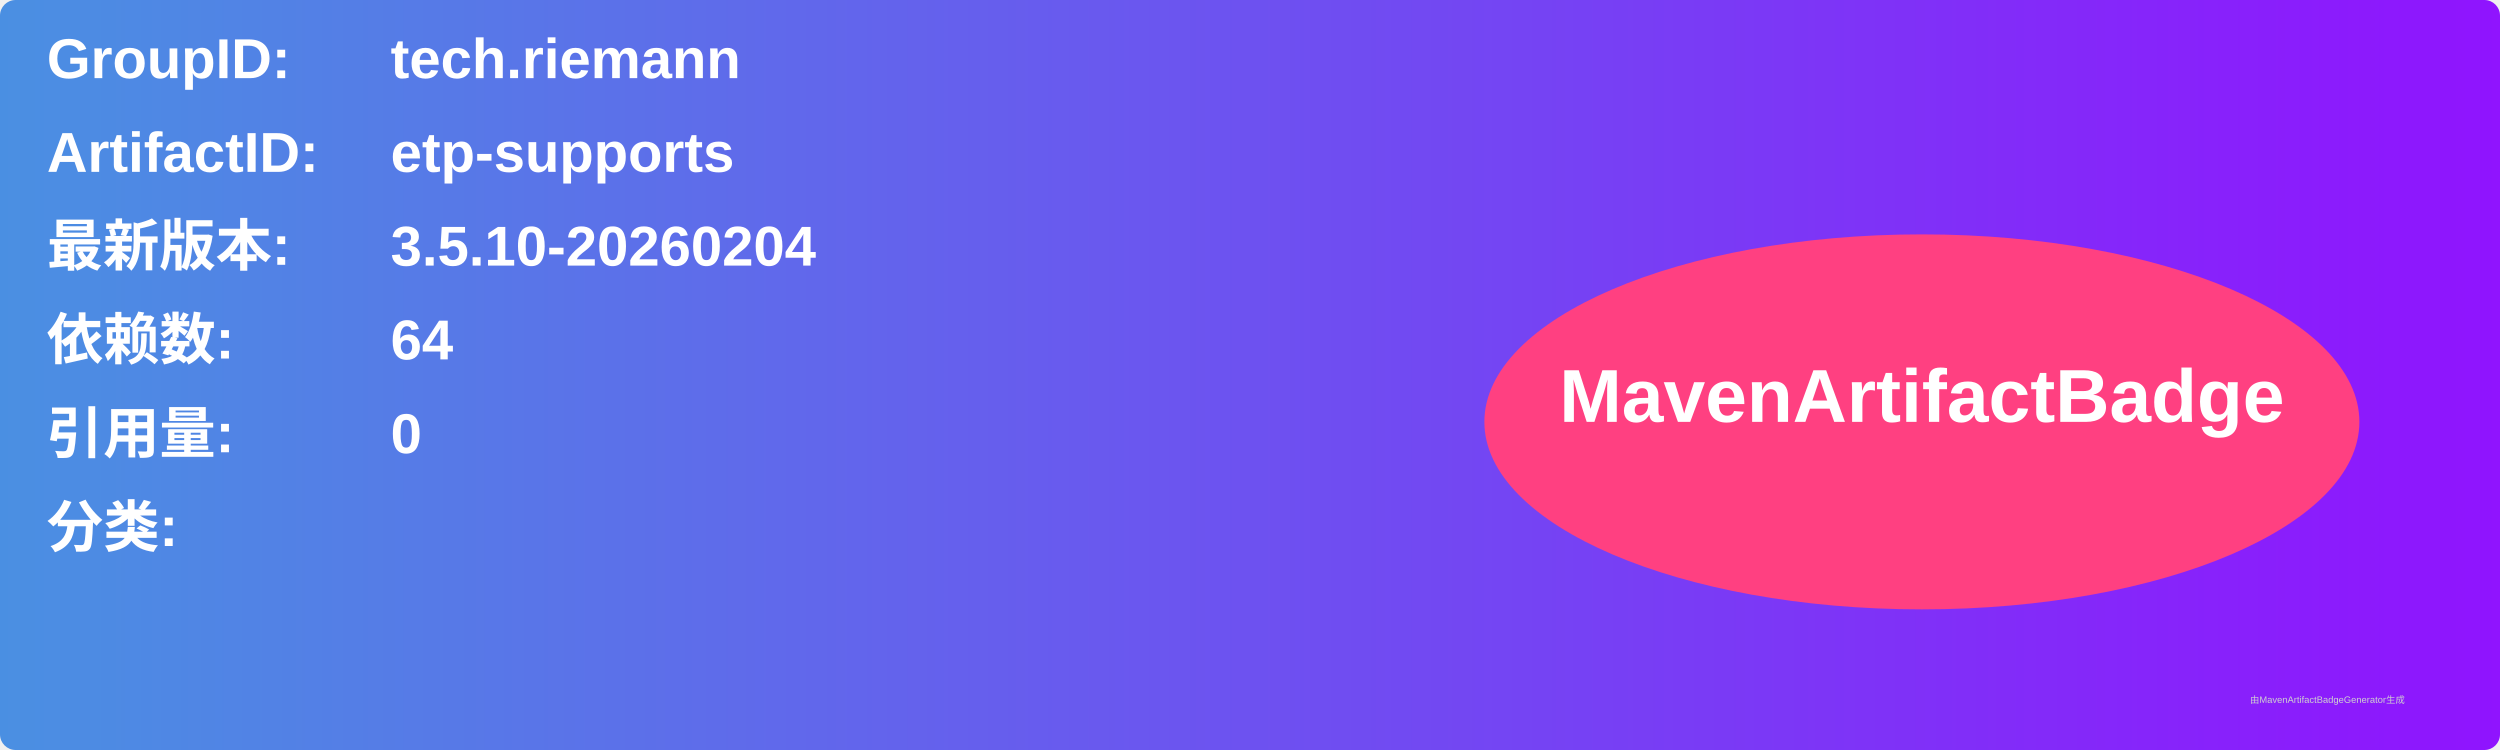
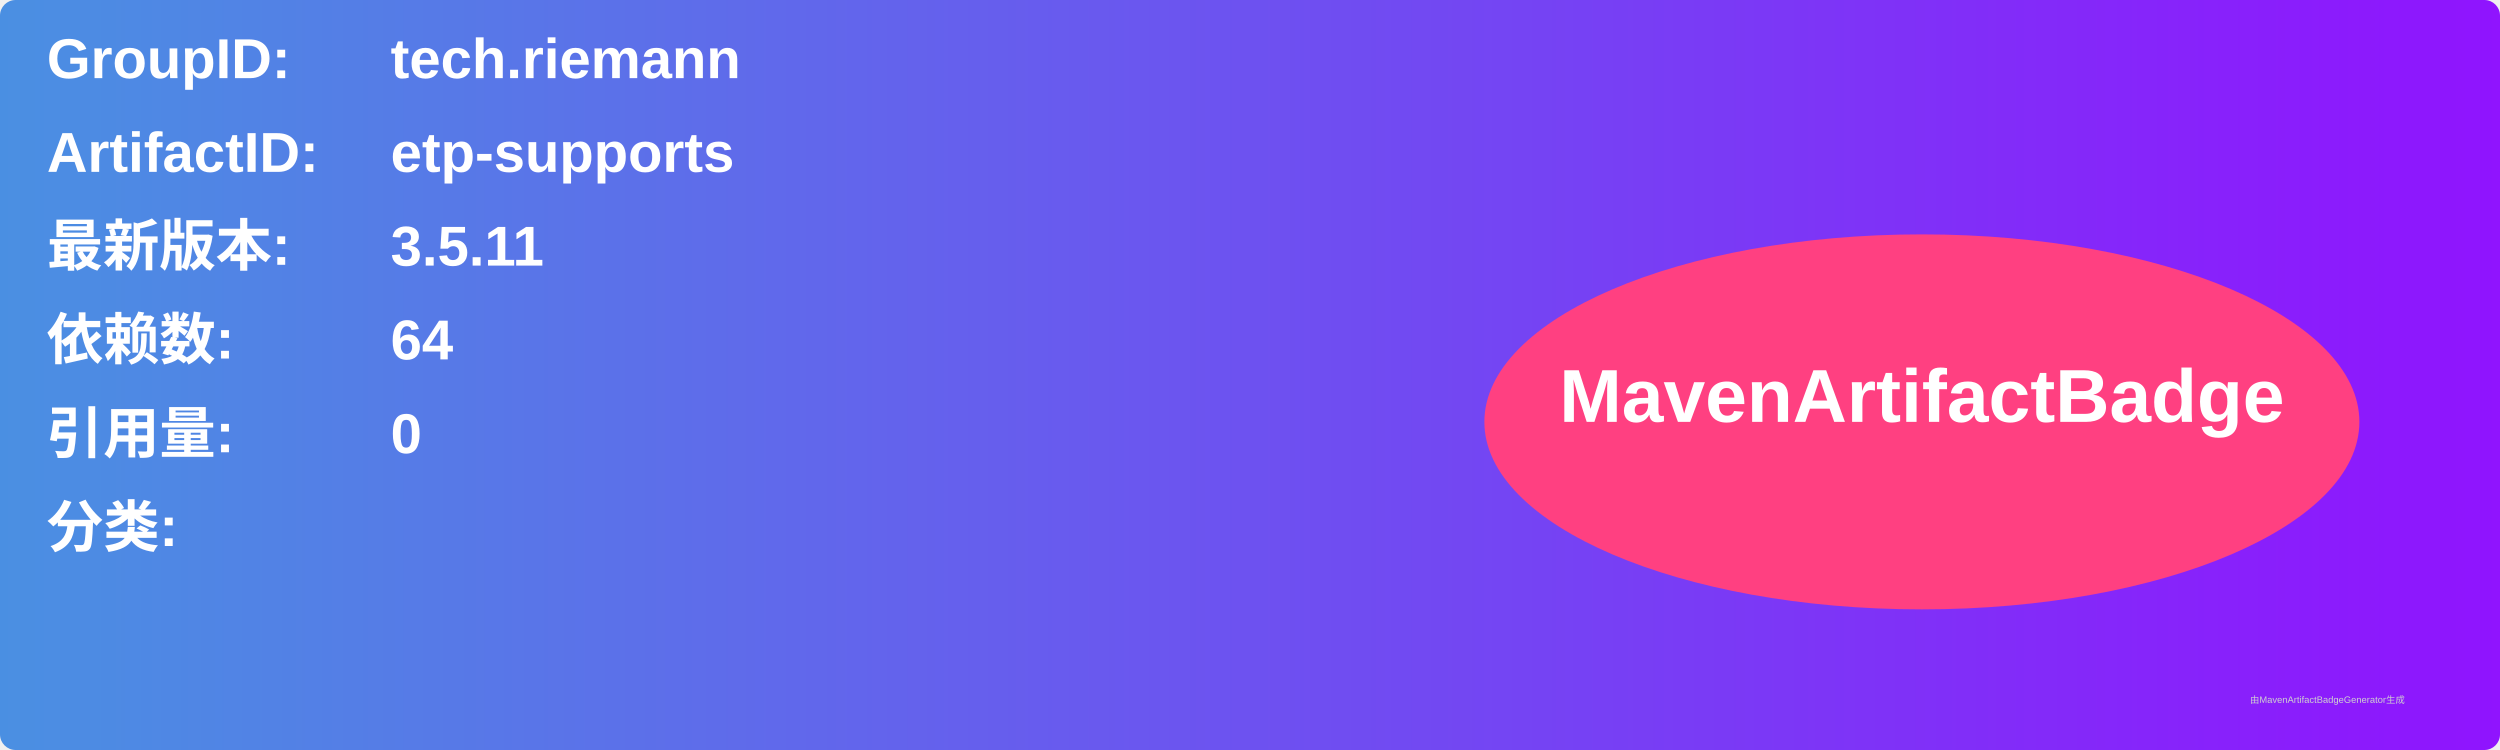
<svg xmlns="http://www.w3.org/2000/svg" width="800" height="240" viewBox="0 0 800 240">
  <linearGradient id="grad" x1="0%" y1="0%" x2="100%" y2="0%">
    <stop offset="0%" stop-color="#4a90e2" />
    <stop offset="100%" stop-color="#9013fe" />
  </linearGradient>
  <rect width="100%" height="100%" rx="5" ry="5" fill="url(#grad)" />
  <g transform="translate(15, 15)">
    <text x="0" y="10" font-family="Arial" font-size="18" fill="white" font-weight="bold" width="260">GroupID:</text>
    <text x="110" y="10" font-family="Arial" font-size="18" fill="white" font-weight="bold" width="460">tech.riemann</text>
    <text x="0" y="40" font-family="Arial" font-size="18" fill="white" font-weight="bold" width="260">ArtifactID:</text>
    <text x="110" y="40" font-family="Arial" font-size="18" fill="white" font-weight="bold" width="460">etp-supports</text>
    <text x="0" y="70" font-family="Arial" font-size="18" fill="white" font-weight="bold">最新版本:</text>
    <text x="110" y="70" font-family="Arial" font-size="18" fill="white" font-weight="bold">
-       <tspan font-weight="bold">3.5.10-20260204</tspan>
+       <tspan font-weight="bold">3.5.11</tspan>
    </text>
    <text x="0" y="100" font-family="Arial" font-size="18" fill="white" font-weight="bold">依赖数: </text>
    <text x="110" y="100" font-family="Arial" font-size="18" fill="white">
      <tspan font-weight="bold">64</tspan>
    </text>
    <text x="0" y="130" font-family="Arial" font-size="18" fill="white" font-weight="bold">引用量: </text>
    <text x="110" y="130" font-family="Arial" font-size="18" fill="white">
      <tspan font-weight="bold">0</tspan>
    </text>
    <text x="0" y="160" font-family="Arial" font-size="18" fill="white" font-weight="bold">分类:</text>
    <text x="10" y="190" font-family="Arial" font-size="10" fill="white">
      <tspan font-weight="bold" />
    </text>
    <ellipse cx="600" cy="120" rx="140" ry="60" fill="#ff4081" />
    <text x="600" y="120" text-anchor="middle" font-family="Arial" font-size="24" fill="white" font-weight="bold">MavenArtifactBadge</text>
  </g>
  <text x="720" y="225" font-family="Arial" font-size="3" fill="#d0d0d0">由MavenArtifactBadgeGenerator生成</text>
</svg>
